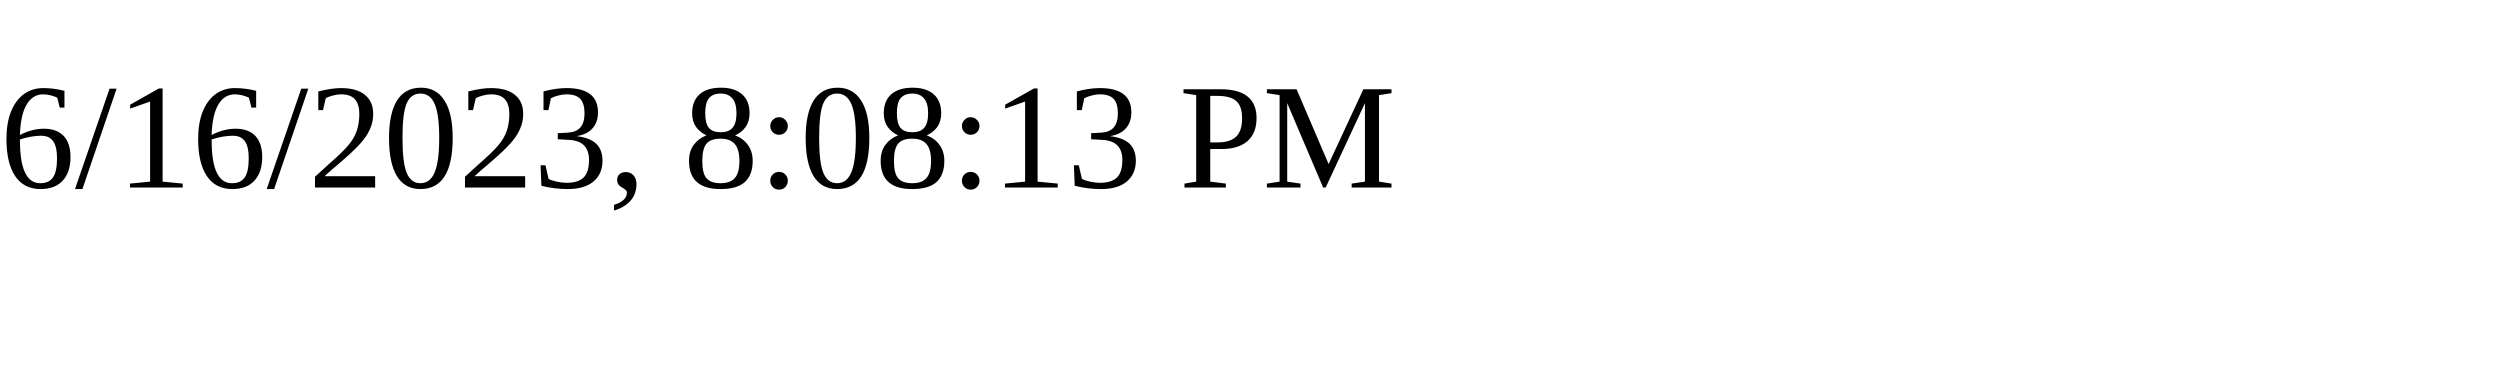
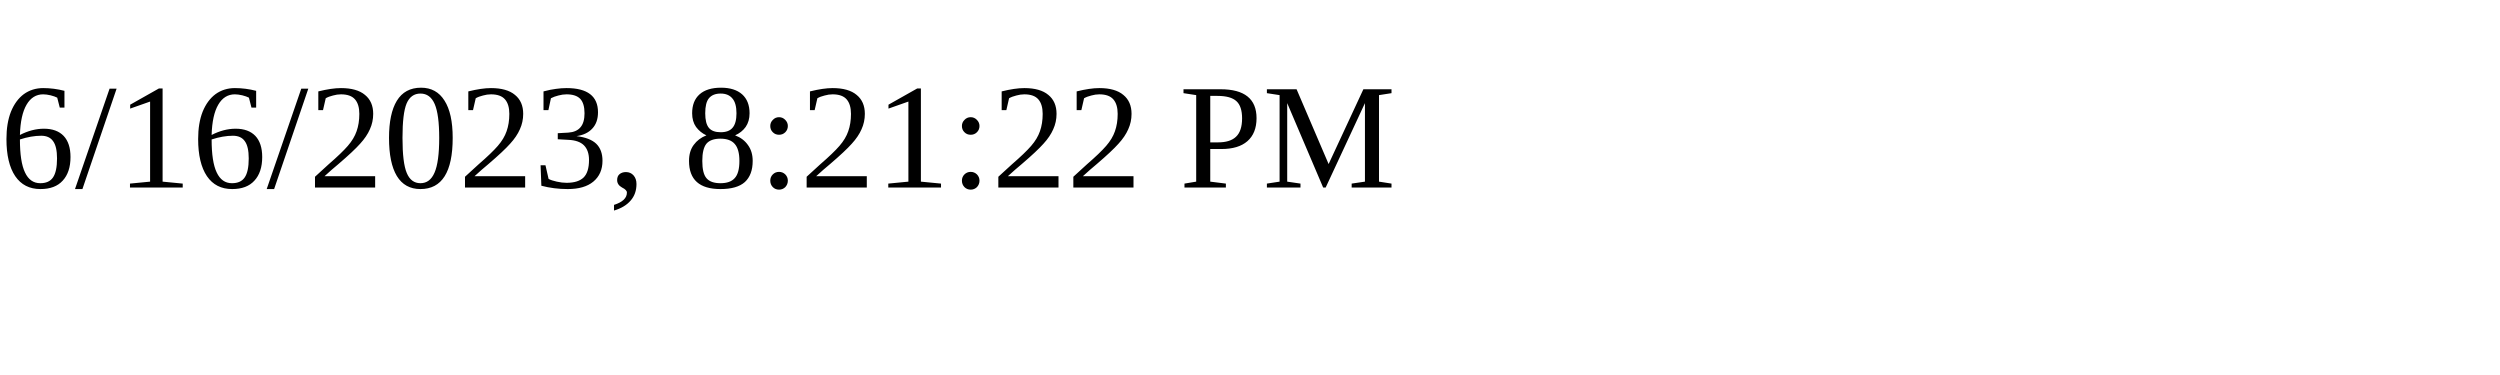
<svg xmlns="http://www.w3.org/2000/svg" height="30" width="200">
-   <text x="0" y="15">6/16/2023, 8:08:13 PM</text>
+   <text x="0" y="15">6/16/2023, 8:21:22 PM</text>
</svg>
